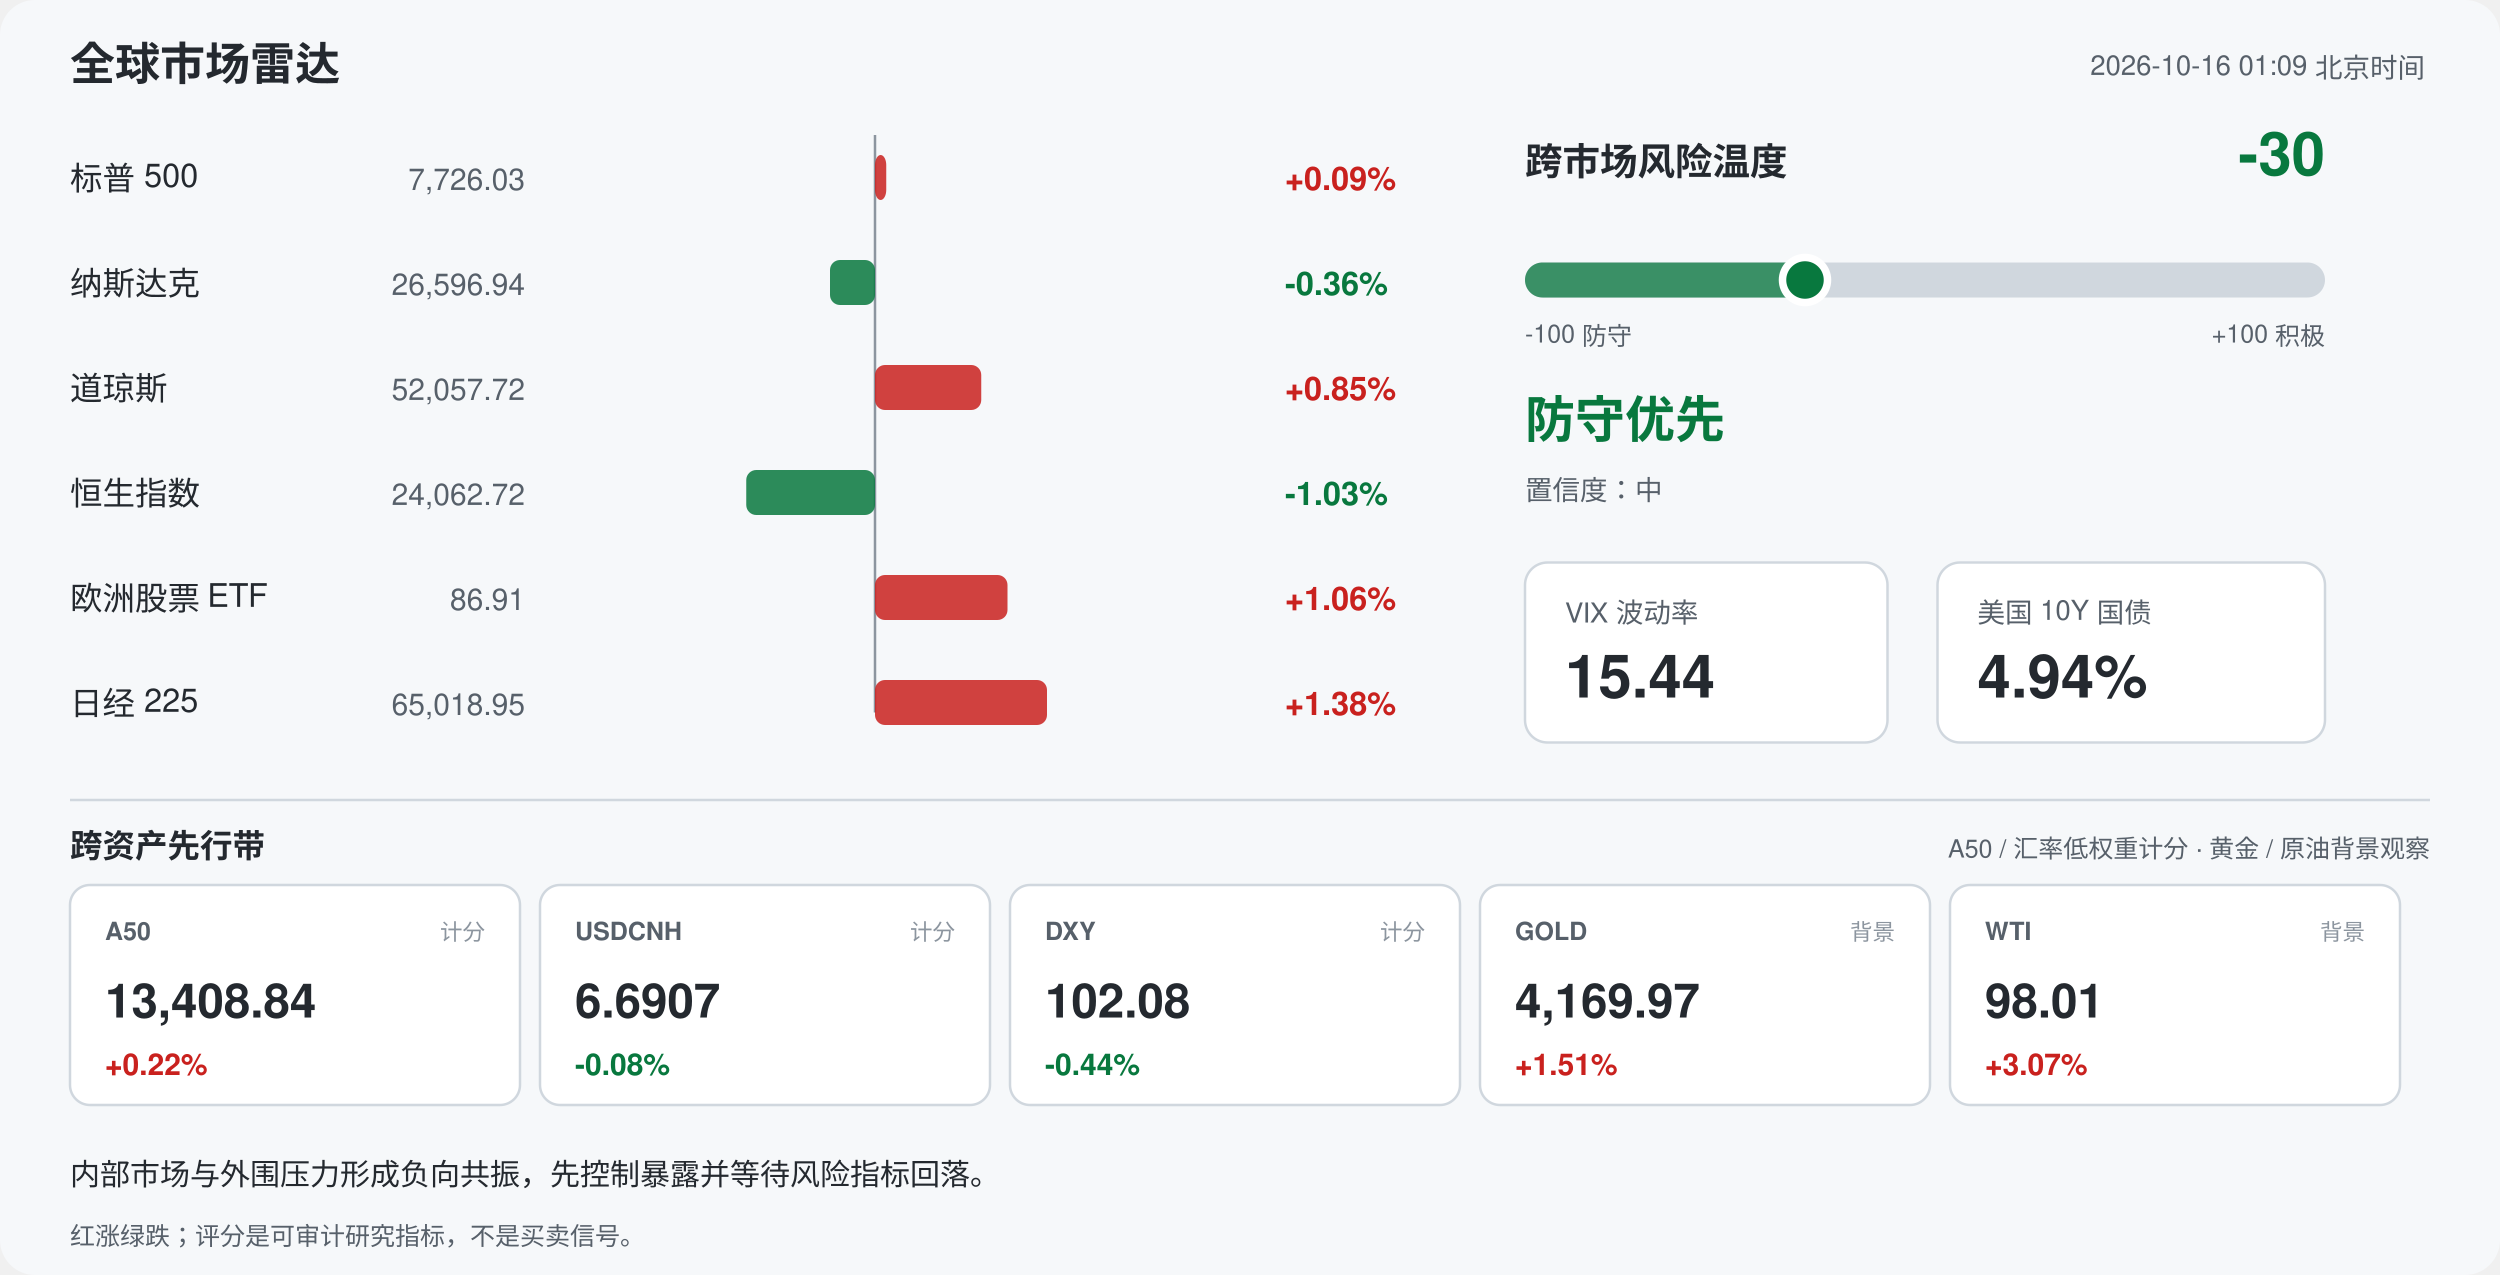
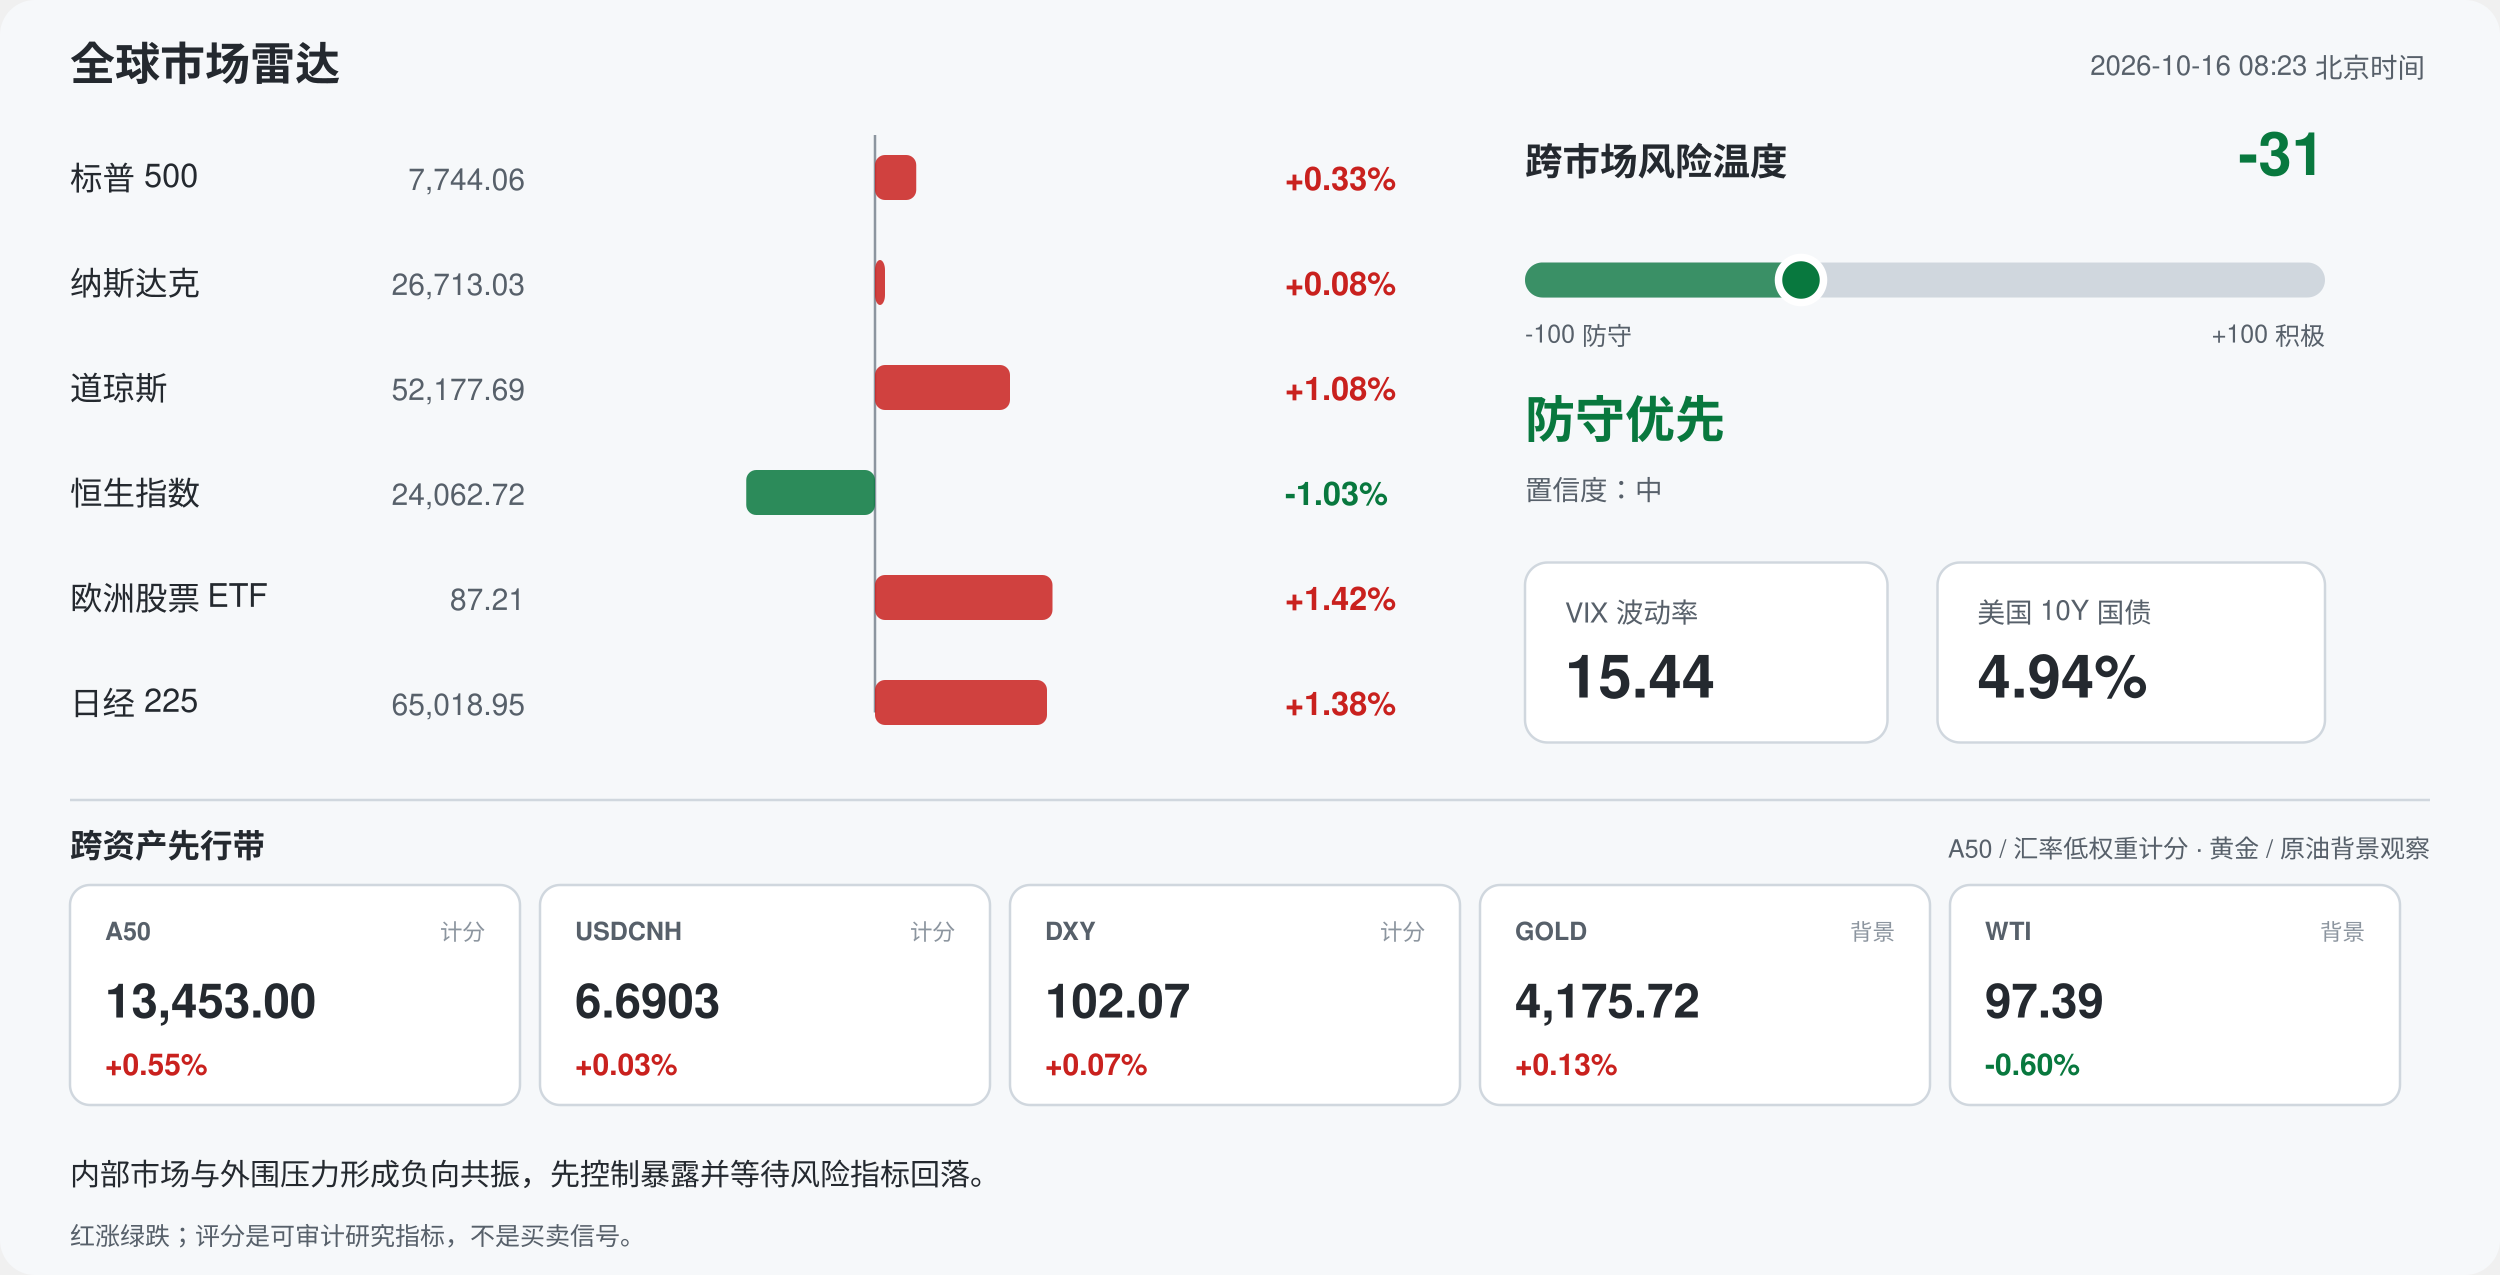
<svg xmlns="http://www.w3.org/2000/svg" width="1000" height="510" viewBox="0 0 1000 510" font-family="-apple-system,Segoe UI,Helvetica,Arial,sans-serif">
  <rect width="1000" height="510" rx="14" fill="#f6f8fa" />
  <text x="28" y="32" font-size="18" font-weight="700" fill="#24292f">全球市场雷达</text>
-   <text x="970" y="30" font-size="11" fill="#57606a" text-anchor="end">2026-10-16 01:09 北京时间</text>
+   <text x="970" y="30" font-size="11" fill="#57606a" text-anchor="end">2026-10-16 08:23 北京时间</text>
  <line x1="350" y1="54" x2="350" y2="285" stroke="#8c959f" stroke-width="1" />
  <text x="28" y="76" font-size="13" fill="#24292f">标普 500</text>
-   <text x="210" y="76" font-size="12" fill="#57606a" text-anchor="end">7,726.03</text>
-   <rect x="350.0" y="62" width="4.5" height="18" rx="4" fill="#c9211e" opacity="0.85" />
-   <text x="514" y="76" font-size="13" font-weight="600" fill="#c9211e">+0.09%</text>
+   <text x="210" y="76" font-size="12" fill="#57606a" text-anchor="end">7,744.06</text>
+   <rect x="350.0" y="62" width="16.5" height="18" rx="4" fill="#c9211e" opacity="0.85" />
+   <text x="514" y="76" font-size="13" font-weight="600" fill="#c9211e">+0.33%</text>
  <text x="28" y="118" font-size="13" fill="#24292f">纳斯达克</text>
-   <text x="210" y="118" font-size="12" fill="#57606a" text-anchor="end">26,596.94</text>
-   <rect x="332.0" y="104" width="18.0" height="18" rx="4" fill="#08783e" opacity="0.85" />
-   <text x="514" y="118" font-size="13" font-weight="600" fill="#08783e">-0.36%</text>
+   <text x="210" y="118" font-size="12" fill="#57606a" text-anchor="end">26,713.03</text>
+   <rect x="350.0" y="104" width="4.0" height="18" rx="4" fill="#c9211e" opacity="0.85" />
+   <text x="514" y="118" font-size="13" font-weight="600" fill="#c9211e">+0.08%</text>
  <text x="28" y="160" font-size="13" fill="#24292f">道琼斯</text>
-   <text x="210" y="160" font-size="12" fill="#57606a" text-anchor="end">52,057.72</text>
-   <rect x="350.0" y="146" width="42.5" height="18" rx="4" fill="#c9211e" opacity="0.85" />
-   <text x="514" y="160" font-size="13" font-weight="600" fill="#c9211e">+0.85%</text>
+   <text x="210" y="160" font-size="12" fill="#57606a" text-anchor="end">52,177.69</text>
+   <rect x="350.0" y="146" width="54.0" height="18" rx="4" fill="#c9211e" opacity="0.85" />
+   <text x="514" y="160" font-size="13" font-weight="600" fill="#c9211e">+1.08%</text>
  <text x="28" y="202" font-size="13" fill="#24292f">恒生指数</text>
  <text x="210" y="202" font-size="12" fill="#57606a" text-anchor="end">24,062.72</text>
  <rect x="298.5" y="188" width="51.5" height="18" rx="4" fill="#08783e" opacity="0.85" />
  <text x="514" y="202" font-size="13" font-weight="600" fill="#08783e">-1.03%</text>
  <text x="28" y="244" font-size="13" fill="#24292f">欧洲股票 ETF</text>
-   <text x="210" y="244" font-size="12" fill="#57606a" text-anchor="end">86.91</text>
-   <rect x="350.0" y="230" width="53.0" height="18" rx="4" fill="#c9211e" opacity="0.85" />
-   <text x="514" y="244" font-size="13" font-weight="600" fill="#c9211e">+1.06%</text>
+   <text x="210" y="244" font-size="12" fill="#57606a" text-anchor="end">87.21</text>
+   <rect x="350.0" y="230" width="71.0" height="18" rx="4" fill="#c9211e" opacity="0.85" />
+   <text x="514" y="244" font-size="13" font-weight="600" fill="#c9211e">+1.42%</text>
  <text x="28" y="286" font-size="13" fill="#24292f">日经 225</text>
  <text x="210" y="286" font-size="12" fill="#57606a" text-anchor="end">65,018.95</text>
  <rect x="350.0" y="272" width="68.8" height="18" rx="4" fill="#c9211e" opacity="0.85" />
  <text x="514" y="286" font-size="13" font-weight="600" fill="#c9211e">+1.38%</text>
  <text x="610" y="70" font-size="15" font-weight="700" fill="#24292f">跨市场风险温度</text>
-   <text x="930" y="70" font-size="24" font-weight="700" fill="#08783e" text-anchor="end">-30</text>
+   <text x="930" y="70" font-size="24" font-weight="700" fill="#08783e" text-anchor="end">-31</text>
  <rect x="610" y="105" width="320" height="14" rx="7" fill="#d0d7de" />
-   <rect x="610" y="105" width="112.0" height="14" rx="7" fill="#08783e" opacity="0.75" />
-   <circle cx="722.0" cy="112" r="9" fill="#08783e" stroke="#ffffff" stroke-width="3" />
+   <rect x="610" y="105" width="110.4" height="14" rx="7" fill="#08783e" opacity="0.75" />
+   <circle cx="720.4" cy="112" r="9" fill="#08783e" stroke="#ffffff" stroke-width="3" />
  <text x="610" y="137" font-size="10" fill="#57606a">-100 防守</text>
  <text x="930" y="137" font-size="10" fill="#57606a" text-anchor="end">+100 积极</text>
  <text x="610" y="175" font-size="20" font-weight="700" fill="#08783e">防守优先</text>
  <text x="610" y="200" font-size="11" fill="#57606a">置信度：中</text>
  <rect x="610" y="225" width="145" height="72" rx="9" fill="#ffffff" stroke="#d0d7de" />
  <text x="626" y="249" font-size="11" fill="#57606a">VIX 波动率</text>
  <text x="626" y="279" font-size="24" font-weight="700" fill="#24292f">15.44</text>
  <rect x="775" y="225" width="155" height="72" rx="9" fill="#ffffff" stroke="#d0d7de" />
  <text x="791" y="249" font-size="11" fill="#57606a">美国 10Y 国债</text>
  <text x="791" y="279" font-size="24" font-weight="700" fill="#24292f">4.94%</text>
  <line x1="28" y1="320" x2="972" y2="320" stroke="#d0d7de" />
  <text x="28" y="343" font-size="13" font-weight="700" fill="#24292f">跨资产先行带</text>
  <text x="972" y="343" font-size="10" fill="#57606a" text-anchor="end">A50 / 汇率低权重计分 · 黄金 / 原油背景观察</text>
  <rect x="28" y="354" width="180" height="88" rx="8" fill="#ffffff" stroke="#d0d7de" />
  <text x="42" y="376" font-size="10" font-weight="700" fill="#57606a">A50</text>
  <text x="194" y="376" font-size="9" fill="#8c959f" text-anchor="end">计分</text>
-   <text x="42" y="407" font-size="19" font-weight="700" fill="#24292f">13,408.84</text>
-   <text x="42" y="430" font-size="12" font-weight="700" fill="#c9211e">+0.22%</text>
+   <text x="42" y="407" font-size="19" font-weight="700" fill="#24292f">13,453.00</text>
+   <text x="42" y="430" font-size="12" font-weight="700" fill="#c9211e">+0.55%</text>
  <rect x="216" y="354" width="180" height="88" rx="8" fill="#ffffff" stroke="#d0d7de" />
  <text x="230" y="376" font-size="10" font-weight="700" fill="#57606a">USDCNH</text>
  <text x="382" y="376" font-size="9" fill="#8c959f" text-anchor="end">计分</text>
-   <text x="230" y="407" font-size="19" font-weight="700" fill="#24292f">6.6907</text>
-   <text x="230" y="430" font-size="12" font-weight="700" fill="#08783e">-0.08%</text>
+   <text x="230" y="407" font-size="19" font-weight="700" fill="#24292f">6.6903</text>
+   <text x="230" y="430" font-size="12" font-weight="700" fill="#c9211e">+0.03%</text>
  <rect x="404" y="354" width="180" height="88" rx="8" fill="#ffffff" stroke="#d0d7de" />
  <text x="418" y="376" font-size="10" font-weight="700" fill="#57606a">DXY</text>
  <text x="570" y="376" font-size="9" fill="#8c959f" text-anchor="end">计分</text>
-   <text x="418" y="407" font-size="19" font-weight="700" fill="#24292f">102.08</text>
-   <text x="418" y="430" font-size="12" font-weight="700" fill="#08783e">-0.44%</text>
+   <text x="418" y="407" font-size="19" font-weight="700" fill="#24292f">102.07</text>
+   <text x="418" y="430" font-size="12" font-weight="700" fill="#c9211e">+0.07%</text>
  <rect x="592" y="354" width="180" height="88" rx="8" fill="#ffffff" stroke="#d0d7de" />
  <text x="606" y="376" font-size="10" font-weight="700" fill="#57606a">GOLD</text>
  <text x="758" y="376" font-size="9" fill="#8c959f" text-anchor="end">背景</text>
-   <text x="606" y="407" font-size="19" font-weight="700" fill="#24292f">4,169.97</text>
-   <text x="606" y="430" font-size="12" font-weight="700" fill="#c9211e">+1.51%</text>
+   <text x="606" y="407" font-size="19" font-weight="700" fill="#24292f">4,175.72</text>
+   <text x="606" y="430" font-size="12" font-weight="700" fill="#c9211e">+0.13%</text>
  <rect x="780" y="354" width="180" height="88" rx="8" fill="#ffffff" stroke="#d0d7de" />
  <text x="794" y="376" font-size="10" font-weight="700" fill="#57606a">WTI</text>
  <text x="946" y="376" font-size="9" fill="#8c959f" text-anchor="end">背景</text>
-   <text x="794" y="407" font-size="19" font-weight="700" fill="#24292f">98.01</text>
-   <text x="794" y="430" font-size="12" font-weight="700" fill="#c9211e">+3.07%</text>
+   <text x="794" y="407" font-size="19" font-weight="700" fill="#24292f">97.39</text>
+   <text x="794" y="430" font-size="12" font-weight="700" fill="#08783e">-0.60%</text>
  <text x="28" y="474" font-size="12" fill="#24292f">内部市场与外围压力形成负向共振，先控制暴露并等待风险指标回落。</text>
  <text x="28" y="498" font-size="10" fill="#57606a">红涨绿跌；评分是可审计研究指标，不是买卖信号。</text>
</svg>
